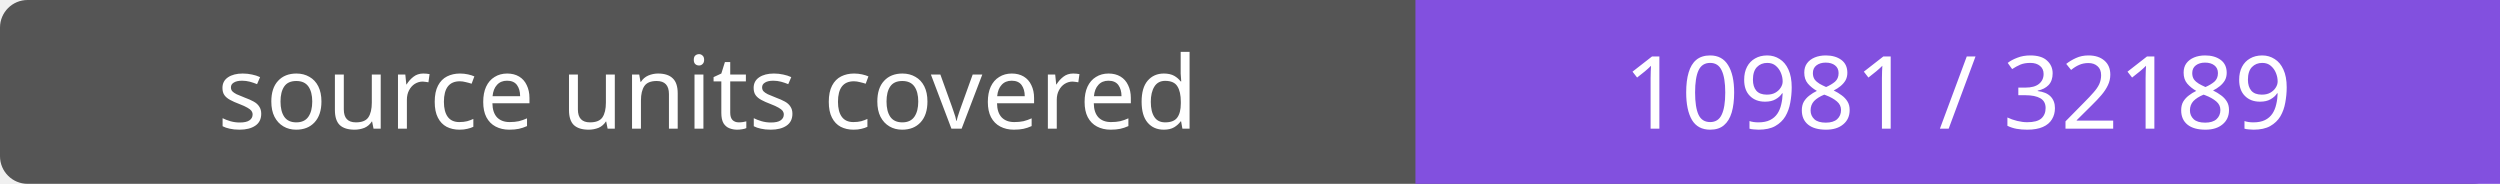
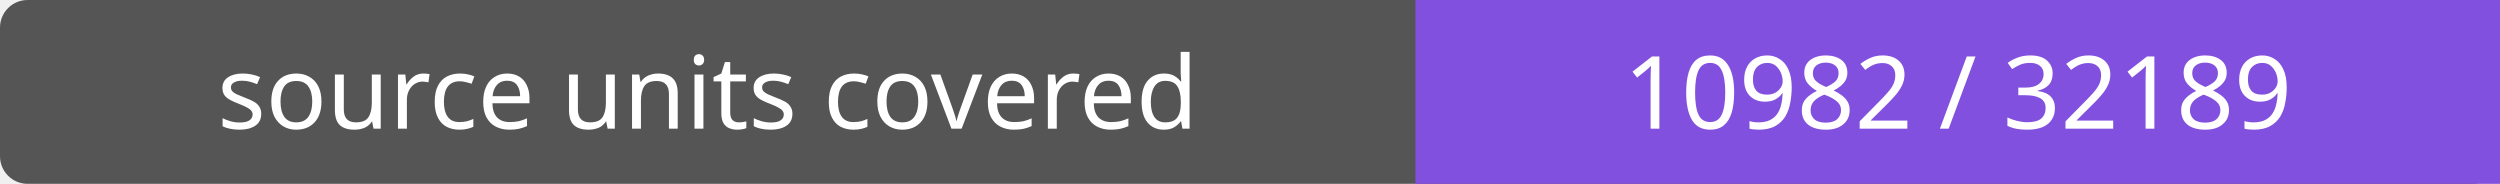
- <svg xmlns="http://www.w3.org/2000/svg" width="272" height="20" role="img" aria-label="source units covered: 10981 / 32189">
+ <svg xmlns="http://www.w3.org/2000/svg" width="272" height="20" role="img" aria-label="source units covered: 10982 / 32189">
  <rect width="272" height="20" rx="3" fill="#555" />
  <path fill="#8250df" d="M154 0h118v20H154z" />
  <g fill="#fff" text-anchor="middle" font-family="Verdana,sans-serif" font-size="11">
    <text x="77.0" y="14">source units covered</text>
-     <text x="213.0" y="14">10981 / 32189</text>
+     <text x="213.0" y="14">10982 / 32189</text>
  </g>
</svg>
